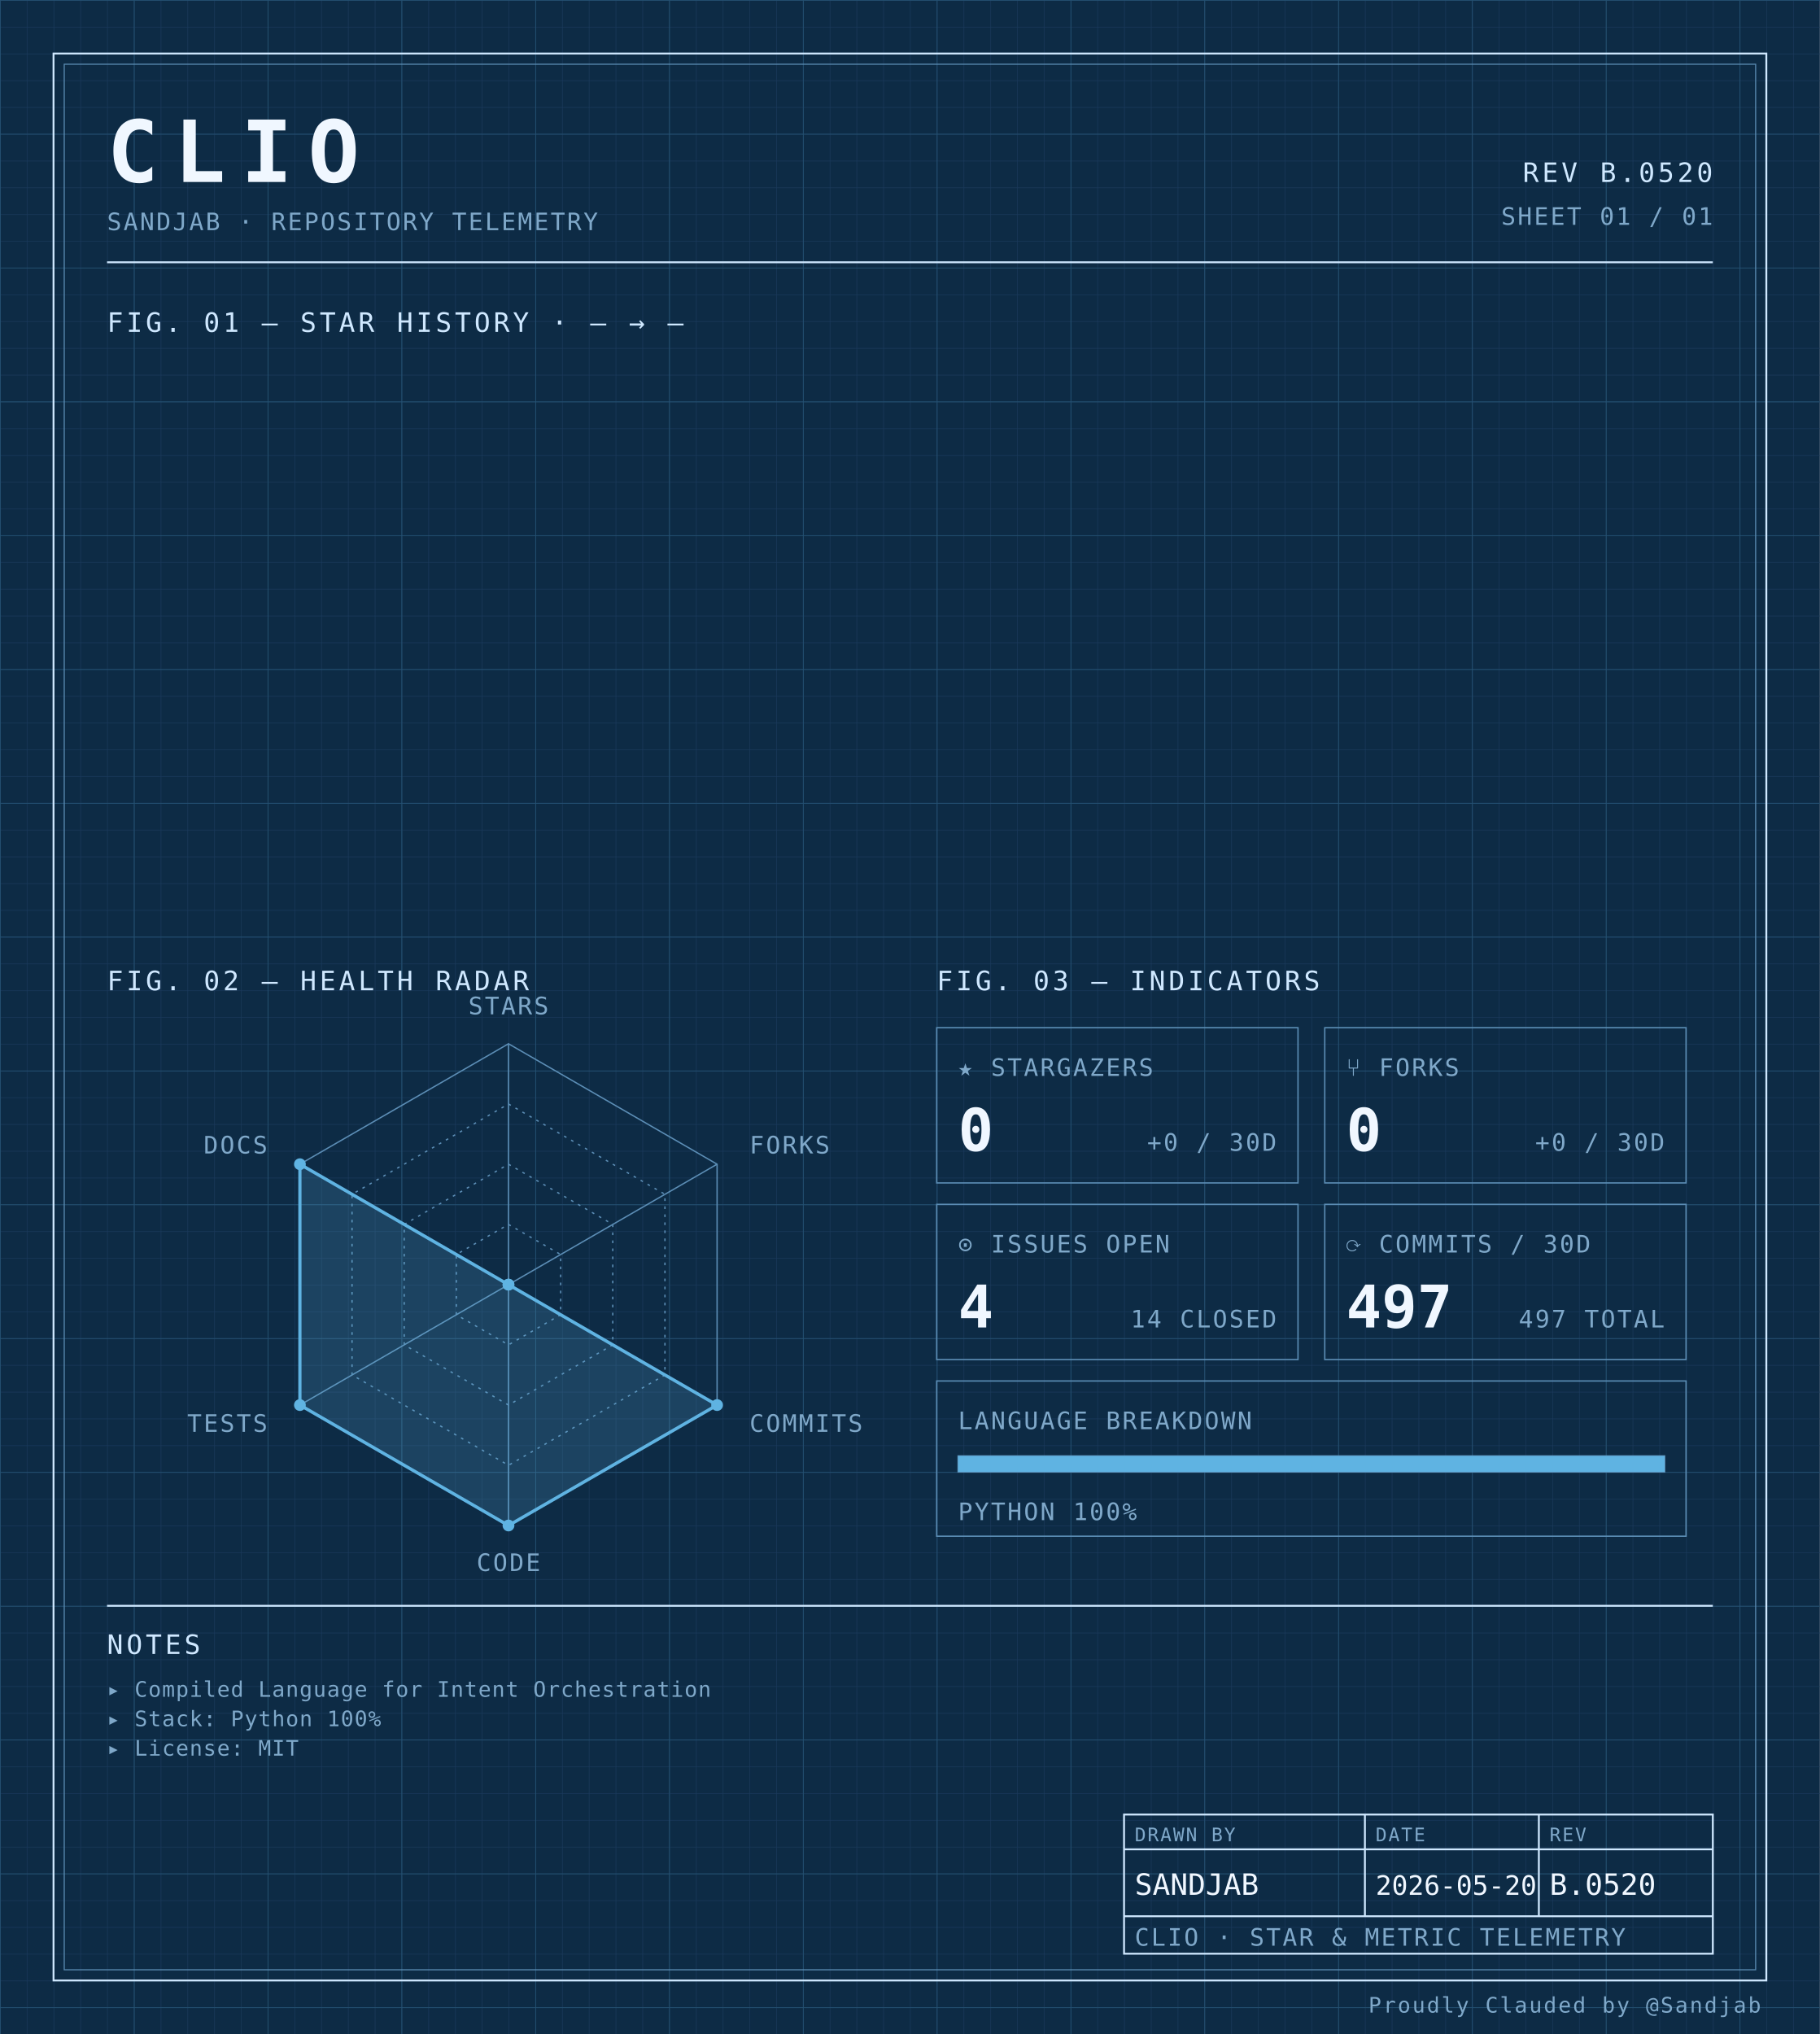
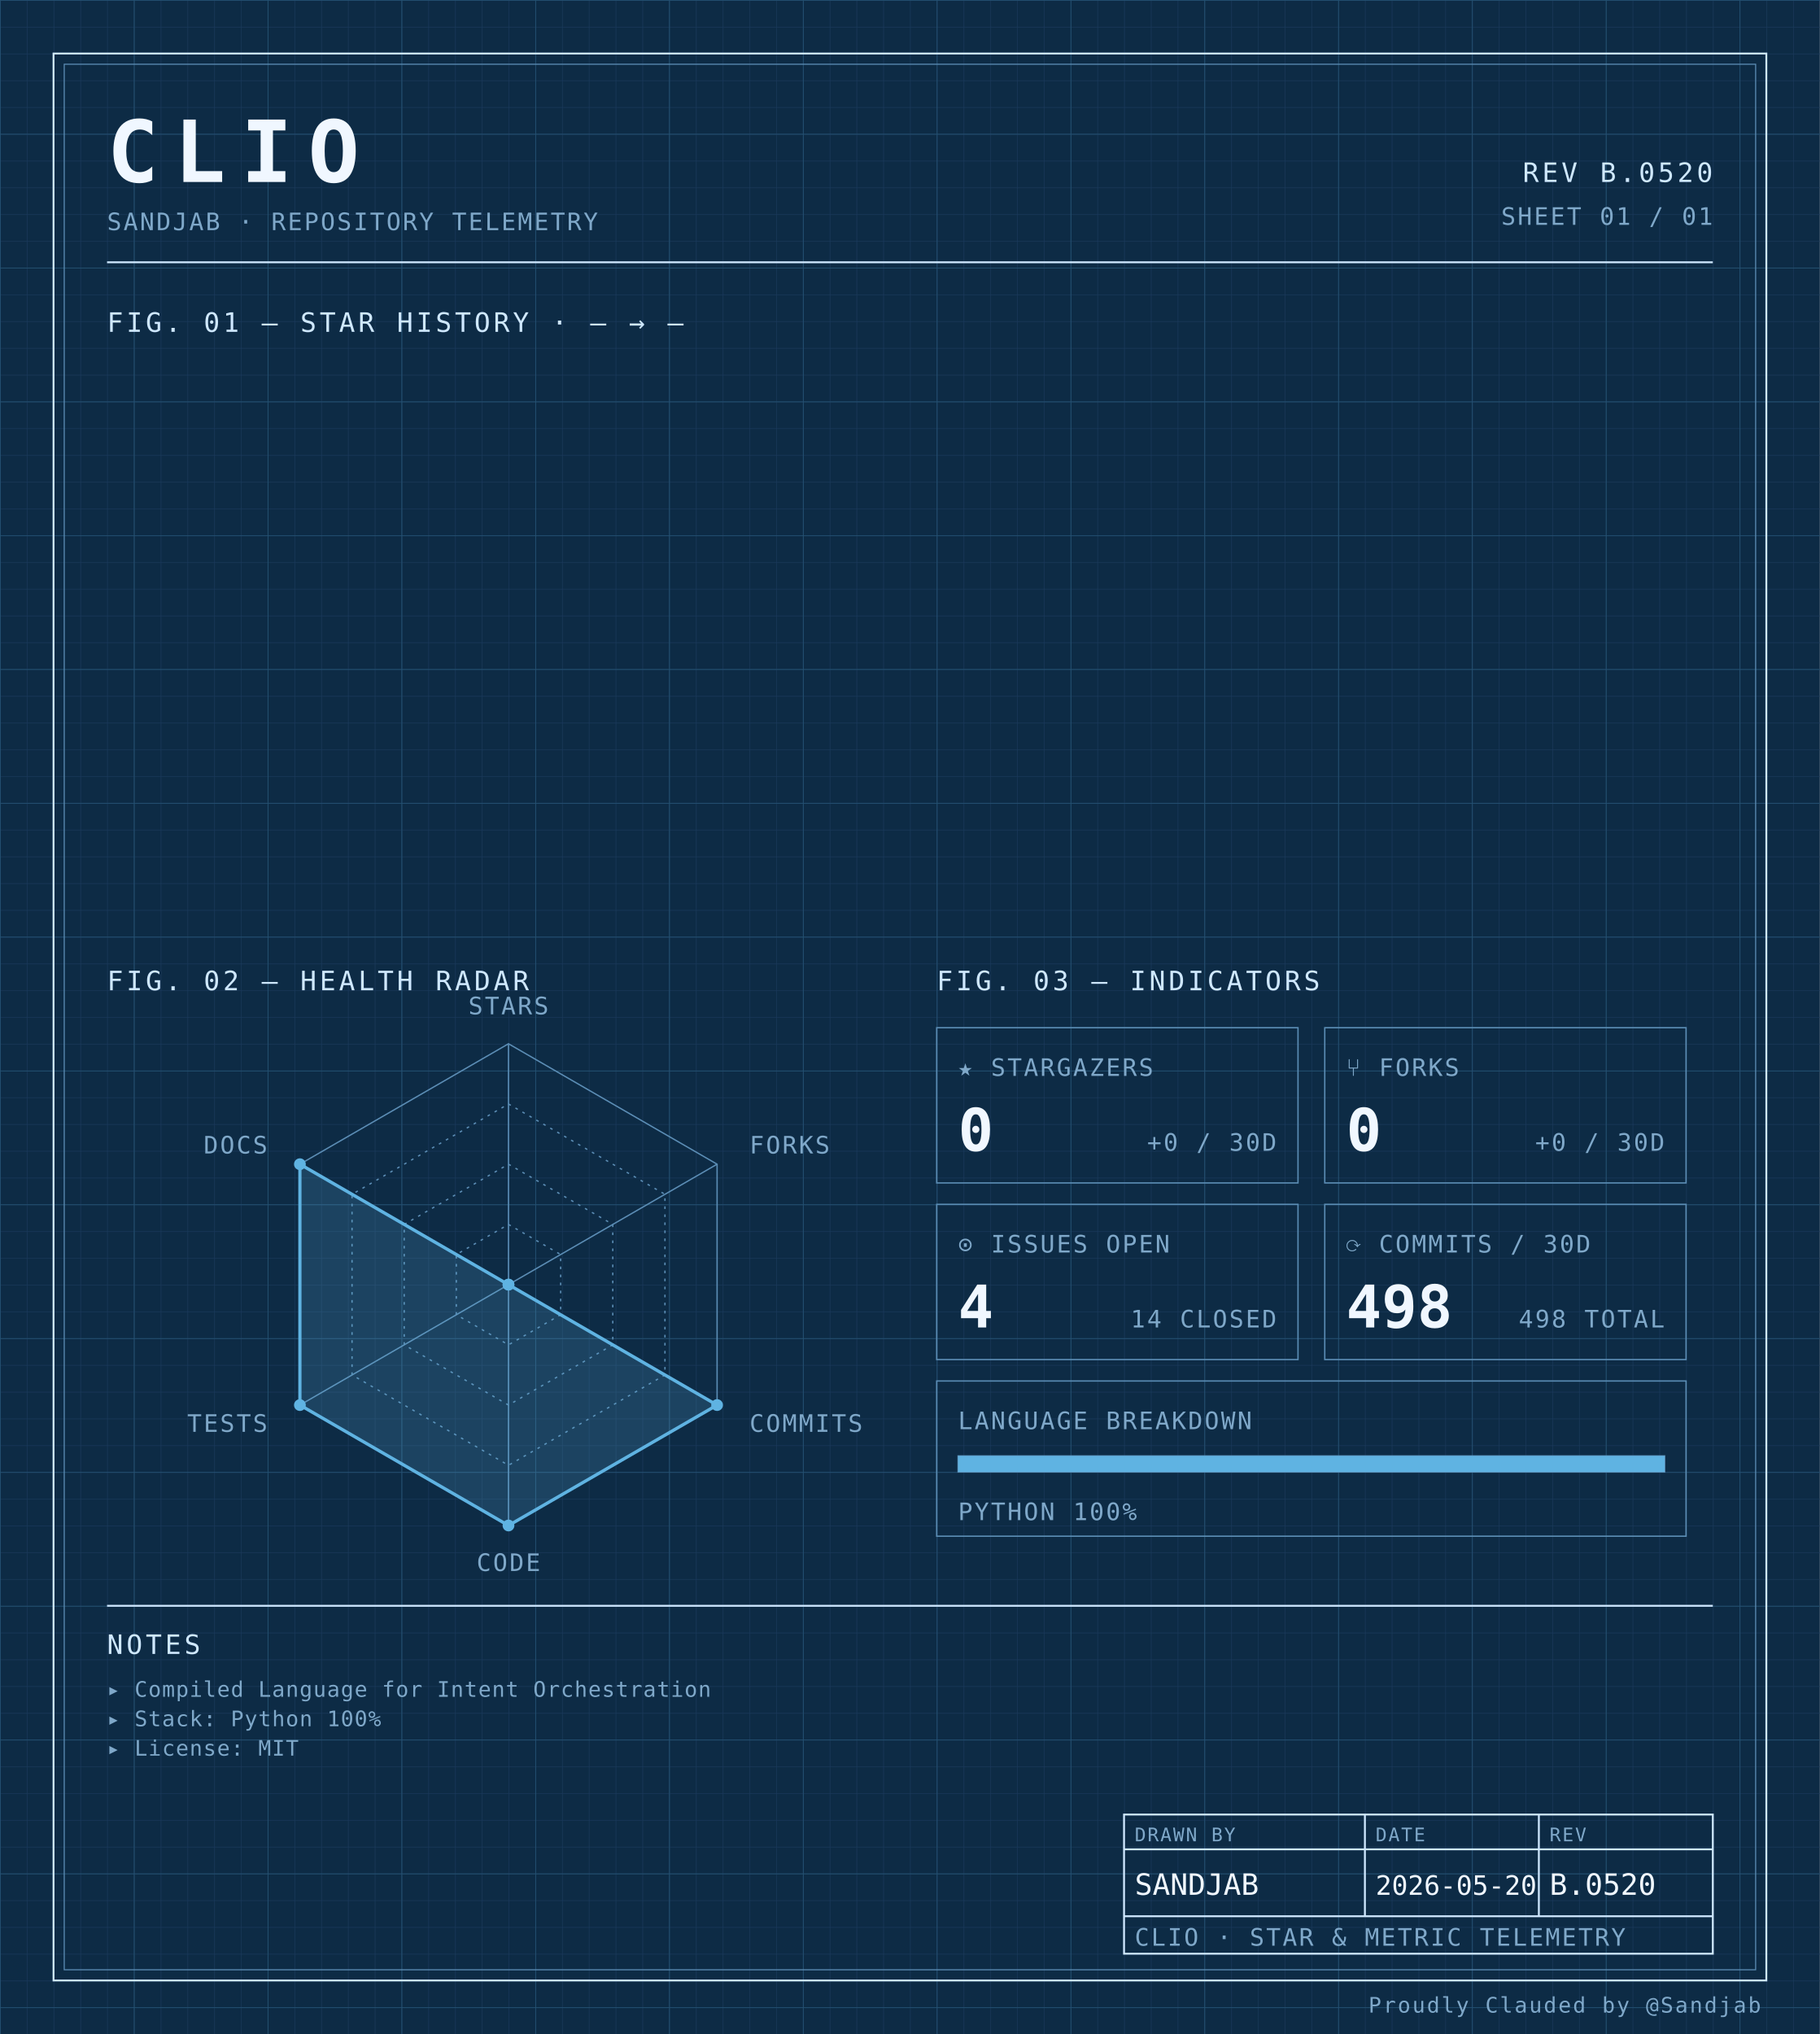
<svg xmlns="http://www.w3.org/2000/svg" width="100%" viewBox="0 0 680 760" role="img">
  <defs>
    <pattern id="grid-fine" width="10" height="10" patternUnits="userSpaceOnUse">
      <path d="M10 0H0V10" fill="none" stroke="#1a3a5c" stroke-width="0.4" />
    </pattern>
    <pattern id="grid-major" width="50" height="50" patternUnits="userSpaceOnUse">
      <path d="M50 0H0V50" fill="none" stroke="#245273" stroke-width="0.5" />
    </pattern>
  </defs>
  <rect x="0" y="0" width="680" height="760" fill="#0d2b45" />
  <rect x="0" y="0" width="680" height="760" fill="url(#grid-fine)" />
  <rect x="0" y="0" width="680" height="760" fill="url(#grid-major)" />
  <rect x="20" y="20" width="640" height="720" fill="none" stroke="#cfe8ff" stroke-width="0.7" />
  <rect x="24" y="24" width="632" height="712" fill="none" stroke="#5b8db5" stroke-width="0.4" />
  <text x="40" y="68" font-family="ui-monospace, 'SF Mono', 'JetBrains Mono', 'Cascadia Code', Consolas, monospace" font-size="32" font-weight="700" fill="#f0f7ff" text-anchor="start" letter-spacing="0.18em">CLIO</text>
  <text x="40" y="86" font-family="ui-monospace, 'SF Mono', 'JetBrains Mono', 'Cascadia Code', Consolas, monospace" font-size="9" font-weight="400" fill="#7fa8c9" text-anchor="start" letter-spacing="0.08em">SANDJAB · REPOSITORY TELEMETRY</text>
  <text x="640" y="68" font-family="ui-monospace, 'SF Mono', 'JetBrains Mono', 'Cascadia Code', Consolas, monospace" font-size="10" font-weight="400" fill="#cfe8ff" text-anchor="end" letter-spacing="0.12em">REV B.0520</text>
  <text x="640" y="84" font-family="ui-monospace, 'SF Mono', 'JetBrains Mono', 'Cascadia Code', Consolas, monospace" font-size="9" font-weight="400" fill="#7fa8c9" text-anchor="end" letter-spacing="0.08em">SHEET 01 / 01</text>
  <line x1="40" y1="98" x2="640" y2="98" stroke="#cfe8ff" stroke-width="0.7" />
  <text x="40" y="124" font-family="ui-monospace, 'SF Mono', 'JetBrains Mono', 'Cascadia Code', Consolas, monospace" font-size="10" font-weight="400" fill="#cfe8ff" text-anchor="start" letter-spacing="0.12em">FIG. 01 — STAR HISTORY · — → —</text>
  <text x="40" y="370" font-family="ui-monospace, 'SF Mono', 'JetBrains Mono', 'Cascadia Code', Consolas, monospace" font-size="10" font-weight="400" fill="#cfe8ff" text-anchor="start" letter-spacing="0.12em">FIG. 02 — HEALTH RADAR</text>
  <g transform="translate(190 480)">
    <polygon points="0.00,-90.00 77.94,-45.00 77.94,45.00 0.00,90.00 -77.94,45.00 -77.94,-45.00" fill="none" stroke="#5b8db5" stroke-width="0.5" />
    <polygon points="0.00,-67.50 58.46,-33.75 58.46,33.75 0.00,67.50 -58.46,33.75 -58.46,-33.75" fill="none" stroke="#5b8db5" stroke-width="0.5" stroke-dasharray="1,2" />
    <polygon points="0.00,-45.00 38.97,-22.50 38.97,22.50 0.00,45.00 -38.97,22.50 -38.97,-22.50" fill="none" stroke="#5b8db5" stroke-width="0.5" stroke-dasharray="1,2" />
    <polygon points="0.00,-22.50 19.49,-11.25 19.49,11.25 0.00,22.50 -19.49,11.25 -19.49,-11.25" fill="none" stroke="#5b8db5" stroke-width="0.5" stroke-dasharray="1,2" />
    <line x1="0" y1="0" x2="0.00" y2="-90.00" stroke="#5b8db5" stroke-width="0.5" />
    <line x1="0" y1="0" x2="77.94" y2="-45.00" stroke="#5b8db5" stroke-width="0.5" />
    <line x1="0" y1="0" x2="77.94" y2="45.00" stroke="#5b8db5" stroke-width="0.5" />
    <line x1="0" y1="0" x2="0.00" y2="90.00" stroke="#5b8db5" stroke-width="0.5" />
    <line x1="0" y1="0" x2="-77.94" y2="45.00" stroke="#5b8db5" stroke-width="0.5" />
    <line x1="0" y1="0" x2="-77.94" y2="-45.00" stroke="#5b8db5" stroke-width="0.5" />
    <polygon points="0.00,0.00 0.00,0.00 77.94,45.00 0.00,90.00 -77.94,45.00 -77.94,-45.00" fill="#5fb3e2" fill-opacity="0.18" stroke="#5fb3e2" stroke-width="1.2" />
    <circle cx="0.00" cy="0.00" r="2.2" fill="#5fb3e2" />
    <circle cx="0.00" cy="0.00" r="2.2" fill="#5fb3e2" />
    <circle cx="77.94" cy="45.00" r="2.2" fill="#5fb3e2" />
    <circle cx="0.00" cy="90.00" r="2.2" fill="#5fb3e2" />
    <circle cx="-77.94" cy="45.00" r="2.2" fill="#5fb3e2" />
    <circle cx="-77.94" cy="-45.00" r="2.2" fill="#5fb3e2" />
    <text x="6.3681633555662356e-15" y="-101" font-family="ui-monospace, 'SF Mono', 'JetBrains Mono', 'Cascadia Code', Consolas, monospace" font-size="9" font-weight="400" fill="#7fa8c9" text-anchor="middle" letter-spacing="0.08em">STARS</text>
    <text x="90.067" y="-49" font-family="ui-monospace, 'SF Mono', 'JetBrains Mono', 'Cascadia Code', Consolas, monospace" font-size="9" font-weight="400" fill="#7fa8c9" text-anchor="start" letter-spacing="0.08em">FORKS</text>
    <text x="90.067" y="55" font-family="ui-monospace, 'SF Mono', 'JetBrains Mono', 'Cascadia Code', Consolas, monospace" font-size="9" font-weight="400" fill="#7fa8c9" text-anchor="start" letter-spacing="0.08em">COMMITS</text>
    <text x="6.3681633555662356e-15" y="107" font-family="ui-monospace, 'SF Mono', 'JetBrains Mono', 'Cascadia Code', Consolas, monospace" font-size="9" font-weight="400" fill="#7fa8c9" text-anchor="middle" letter-spacing="0.08em">CODE</text>
    <text x="-90.067" y="55" font-family="ui-monospace, 'SF Mono', 'JetBrains Mono', 'Cascadia Code', Consolas, monospace" font-size="9" font-weight="400" fill="#7fa8c9" text-anchor="end" letter-spacing="0.08em">TESTS</text>
    <text x="-90.067" y="-49" font-family="ui-monospace, 'SF Mono', 'JetBrains Mono', 'Cascadia Code', Consolas, monospace" font-size="9" font-weight="400" fill="#7fa8c9" text-anchor="end" letter-spacing="0.08em">DOCS</text>
  </g>
  <text x="350" y="370" font-family="ui-monospace, 'SF Mono', 'JetBrains Mono', 'Cascadia Code', Consolas, monospace" font-size="10" font-weight="400" fill="#cfe8ff" text-anchor="start" letter-spacing="0.12em">FIG. 03 — INDICATORS</text>
  <rect x="350" y="384" width="135" height="58" fill="none" stroke="#5b8db5" stroke-width="0.5" />
  <text x="358" y="402" font-family="ui-monospace, 'SF Mono', 'JetBrains Mono', 'Cascadia Code', Consolas, monospace" font-size="9" font-weight="400" fill="#7fa8c9" text-anchor="start" letter-spacing="0.08em">★ STARGAZERS</text>
  <text x="358" y="430" font-family="ui-monospace, 'SF Mono', 'JetBrains Mono', 'Cascadia Code', Consolas, monospace" font-size="22" font-weight="700" fill="#f0f7ff" text-anchor="start" letter-spacing="normal">0</text>
  <text x="477" y="430" font-family="ui-monospace, 'SF Mono', 'JetBrains Mono', 'Cascadia Code', Consolas, monospace" font-size="9" font-weight="400" fill="#7fa8c9" text-anchor="end" letter-spacing="0.08em">+0 / 30D</text>
  <rect x="495" y="384" width="135" height="58" fill="none" stroke="#5b8db5" stroke-width="0.5" />
  <text x="503" y="402" font-family="ui-monospace, 'SF Mono', 'JetBrains Mono', 'Cascadia Code', Consolas, monospace" font-size="9" font-weight="400" fill="#7fa8c9" text-anchor="start" letter-spacing="0.08em">⑂ FORKS</text>
  <text x="503" y="430" font-family="ui-monospace, 'SF Mono', 'JetBrains Mono', 'Cascadia Code', Consolas, monospace" font-size="22" font-weight="700" fill="#f0f7ff" text-anchor="start" letter-spacing="normal">0</text>
  <text x="622" y="430" font-family="ui-monospace, 'SF Mono', 'JetBrains Mono', 'Cascadia Code', Consolas, monospace" font-size="9" font-weight="400" fill="#7fa8c9" text-anchor="end" letter-spacing="0.08em">+0 / 30D</text>
  <rect x="350" y="450" width="135" height="58" fill="none" stroke="#5b8db5" stroke-width="0.5" />
  <text x="358" y="468" font-family="ui-monospace, 'SF Mono', 'JetBrains Mono', 'Cascadia Code', Consolas, monospace" font-size="9" font-weight="400" fill="#7fa8c9" text-anchor="start" letter-spacing="0.08em">⊙ ISSUES OPEN</text>
  <text x="358" y="496" font-family="ui-monospace, 'SF Mono', 'JetBrains Mono', 'Cascadia Code', Consolas, monospace" font-size="22" font-weight="700" fill="#f0f7ff" text-anchor="start" letter-spacing="normal">4</text>
  <text x="477" y="496" font-family="ui-monospace, 'SF Mono', 'JetBrains Mono', 'Cascadia Code', Consolas, monospace" font-size="9" font-weight="400" fill="#7fa8c9" text-anchor="end" letter-spacing="0.08em">14 CLOSED</text>
  <rect x="495" y="450" width="135" height="58" fill="none" stroke="#5b8db5" stroke-width="0.5" />
  <text x="503" y="468" font-family="ui-monospace, 'SF Mono', 'JetBrains Mono', 'Cascadia Code', Consolas, monospace" font-size="9" font-weight="400" fill="#7fa8c9" text-anchor="start" letter-spacing="0.08em">⟳ COMMITS / 30D</text>
-   <text x="503" y="496" font-family="ui-monospace, 'SF Mono', 'JetBrains Mono', 'Cascadia Code', Consolas, monospace" font-size="22" font-weight="700" fill="#f0f7ff" text-anchor="start" letter-spacing="normal">497</text>
-   <text x="622" y="496" font-family="ui-monospace, 'SF Mono', 'JetBrains Mono', 'Cascadia Code', Consolas, monospace" font-size="9" font-weight="400" fill="#7fa8c9" text-anchor="end" letter-spacing="0.08em">497 TOTAL</text>
+   <text x="503" y="496" font-family="ui-monospace, 'SF Mono', 'JetBrains Mono', 'Cascadia Code', Consolas, monospace" font-size="22" font-weight="700" fill="#f0f7ff" text-anchor="start" letter-spacing="normal">498</text>
+   <text x="622" y="496" font-family="ui-monospace, 'SF Mono', 'JetBrains Mono', 'Cascadia Code', Consolas, monospace" font-size="9" font-weight="400" fill="#7fa8c9" text-anchor="end" letter-spacing="0.08em">498 TOTAL</text>
  <rect x="350" y="516" width="280" height="58" fill="none" stroke="#5b8db5" stroke-width="0.5" />
  <text x="358" y="534" font-family="ui-monospace, 'SF Mono', 'JetBrains Mono', 'Cascadia Code', Consolas, monospace" font-size="9" font-weight="400" fill="#7fa8c9" text-anchor="start" letter-spacing="0.08em">LANGUAGE BREAKDOWN</text>
  <rect x="358" y="544" width="264" height="6" fill="none" stroke="#5b8db5" stroke-width="0.5" />
  <rect x="358" y="544" width="264.00" height="6" fill="#5fb3e2" />
  <text x="358" y="568" font-family="ui-monospace, 'SF Mono', 'JetBrains Mono', 'Cascadia Code', Consolas, monospace" font-size="9" font-weight="400" fill="#7fa8c9" text-anchor="start" letter-spacing="0.08em">PYTHON 100%</text>
  <line x1="40" y1="600" x2="640" y2="600" stroke="#cfe8ff" stroke-width="0.7" />
  <text x="40" y="618" font-family="ui-monospace, 'SF Mono', 'JetBrains Mono', 'Cascadia Code', Consolas, monospace" font-size="10" font-weight="400" fill="#cfe8ff" text-anchor="start" letter-spacing="0.12em">NOTES</text>
  <text x="40" y="634" font-family="ui-monospace, 'SF Mono', 'JetBrains Mono', 'Cascadia Code', Consolas, monospace" font-size="8" font-weight="400" fill="#7fa8c9" text-anchor="start" letter-spacing="0.04em">▸ Compiled Language for Intent Orchestration</text>
  <text x="40" y="645" font-family="ui-monospace, 'SF Mono', 'JetBrains Mono', 'Cascadia Code', Consolas, monospace" font-size="8" font-weight="400" fill="#7fa8c9" text-anchor="start" letter-spacing="0.04em">▸ Stack: Python 100%</text>
  <text x="40" y="656" font-family="ui-monospace, 'SF Mono', 'JetBrains Mono', 'Cascadia Code', Consolas, monospace" font-size="8" font-weight="400" fill="#7fa8c9" text-anchor="start" letter-spacing="0.04em">▸ License: MIT</text>
  <rect x="420" y="678" width="220" height="52" fill="none" stroke="#cfe8ff" stroke-width="0.7" />
  <line x1="420" y1="691" x2="640" y2="691" stroke="#cfe8ff" stroke-width="0.7" />
  <line x1="420" y1="716" x2="640" y2="716" stroke="#cfe8ff" stroke-width="0.7" />
  <line x1="510" y1="678" x2="510" y2="716" stroke="#cfe8ff" stroke-width="0.7" />
  <line x1="575" y1="678" x2="575" y2="716" stroke="#cfe8ff" stroke-width="0.7" />
  <text x="424" y="688" font-family="ui-monospace, 'SF Mono', 'JetBrains Mono', 'Cascadia Code', Consolas, monospace" font-size="7" font-weight="400" fill="#7fa8c9" text-anchor="start" letter-spacing="0.08em">DRAWN BY</text>
  <text x="514" y="688" font-family="ui-monospace, 'SF Mono', 'JetBrains Mono', 'Cascadia Code', Consolas, monospace" font-size="7" font-weight="400" fill="#7fa8c9" text-anchor="start" letter-spacing="0.08em">DATE</text>
  <text x="579" y="688" font-family="ui-monospace, 'SF Mono', 'JetBrains Mono', 'Cascadia Code', Consolas, monospace" font-size="7" font-weight="400" fill="#7fa8c9" text-anchor="start" letter-spacing="0.08em">REV</text>
  <text x="424" y="708" font-family="ui-monospace, 'SF Mono', 'JetBrains Mono', 'Cascadia Code', Consolas, monospace" font-size="11" font-weight="400" fill="#f0f7ff" text-anchor="start" letter-spacing="normal">SANDJAB</text>
  <text x="514" y="708" font-family="ui-monospace, 'SF Mono', 'JetBrains Mono', 'Cascadia Code', Consolas, monospace" font-size="10" font-weight="400" fill="#f0f7ff" text-anchor="start" letter-spacing="normal">2026-05-20</text>
  <text x="579" y="708" font-family="ui-monospace, 'SF Mono', 'JetBrains Mono', 'Cascadia Code', Consolas, monospace" font-size="11" font-weight="400" fill="#f0f7ff" text-anchor="start" letter-spacing="normal">B.0520</text>
  <text x="424" y="727" font-family="ui-monospace, 'SF Mono', 'JetBrains Mono', 'Cascadia Code', Consolas, monospace" font-size="9" font-weight="400" fill="#7fa8c9" text-anchor="start" letter-spacing="0.08em">CLIO · STAR &amp; METRIC TELEMETRY</text>
  <text x="658" y="752" font-family="ui-monospace, 'SF Mono', 'JetBrains Mono', 'Cascadia Code', Consolas, monospace" font-size="8" font-weight="400" fill="#7fa8c9" text-anchor="end" letter-spacing="0.08em">Proudly Clauded by @Sandjab</text>
</svg>
